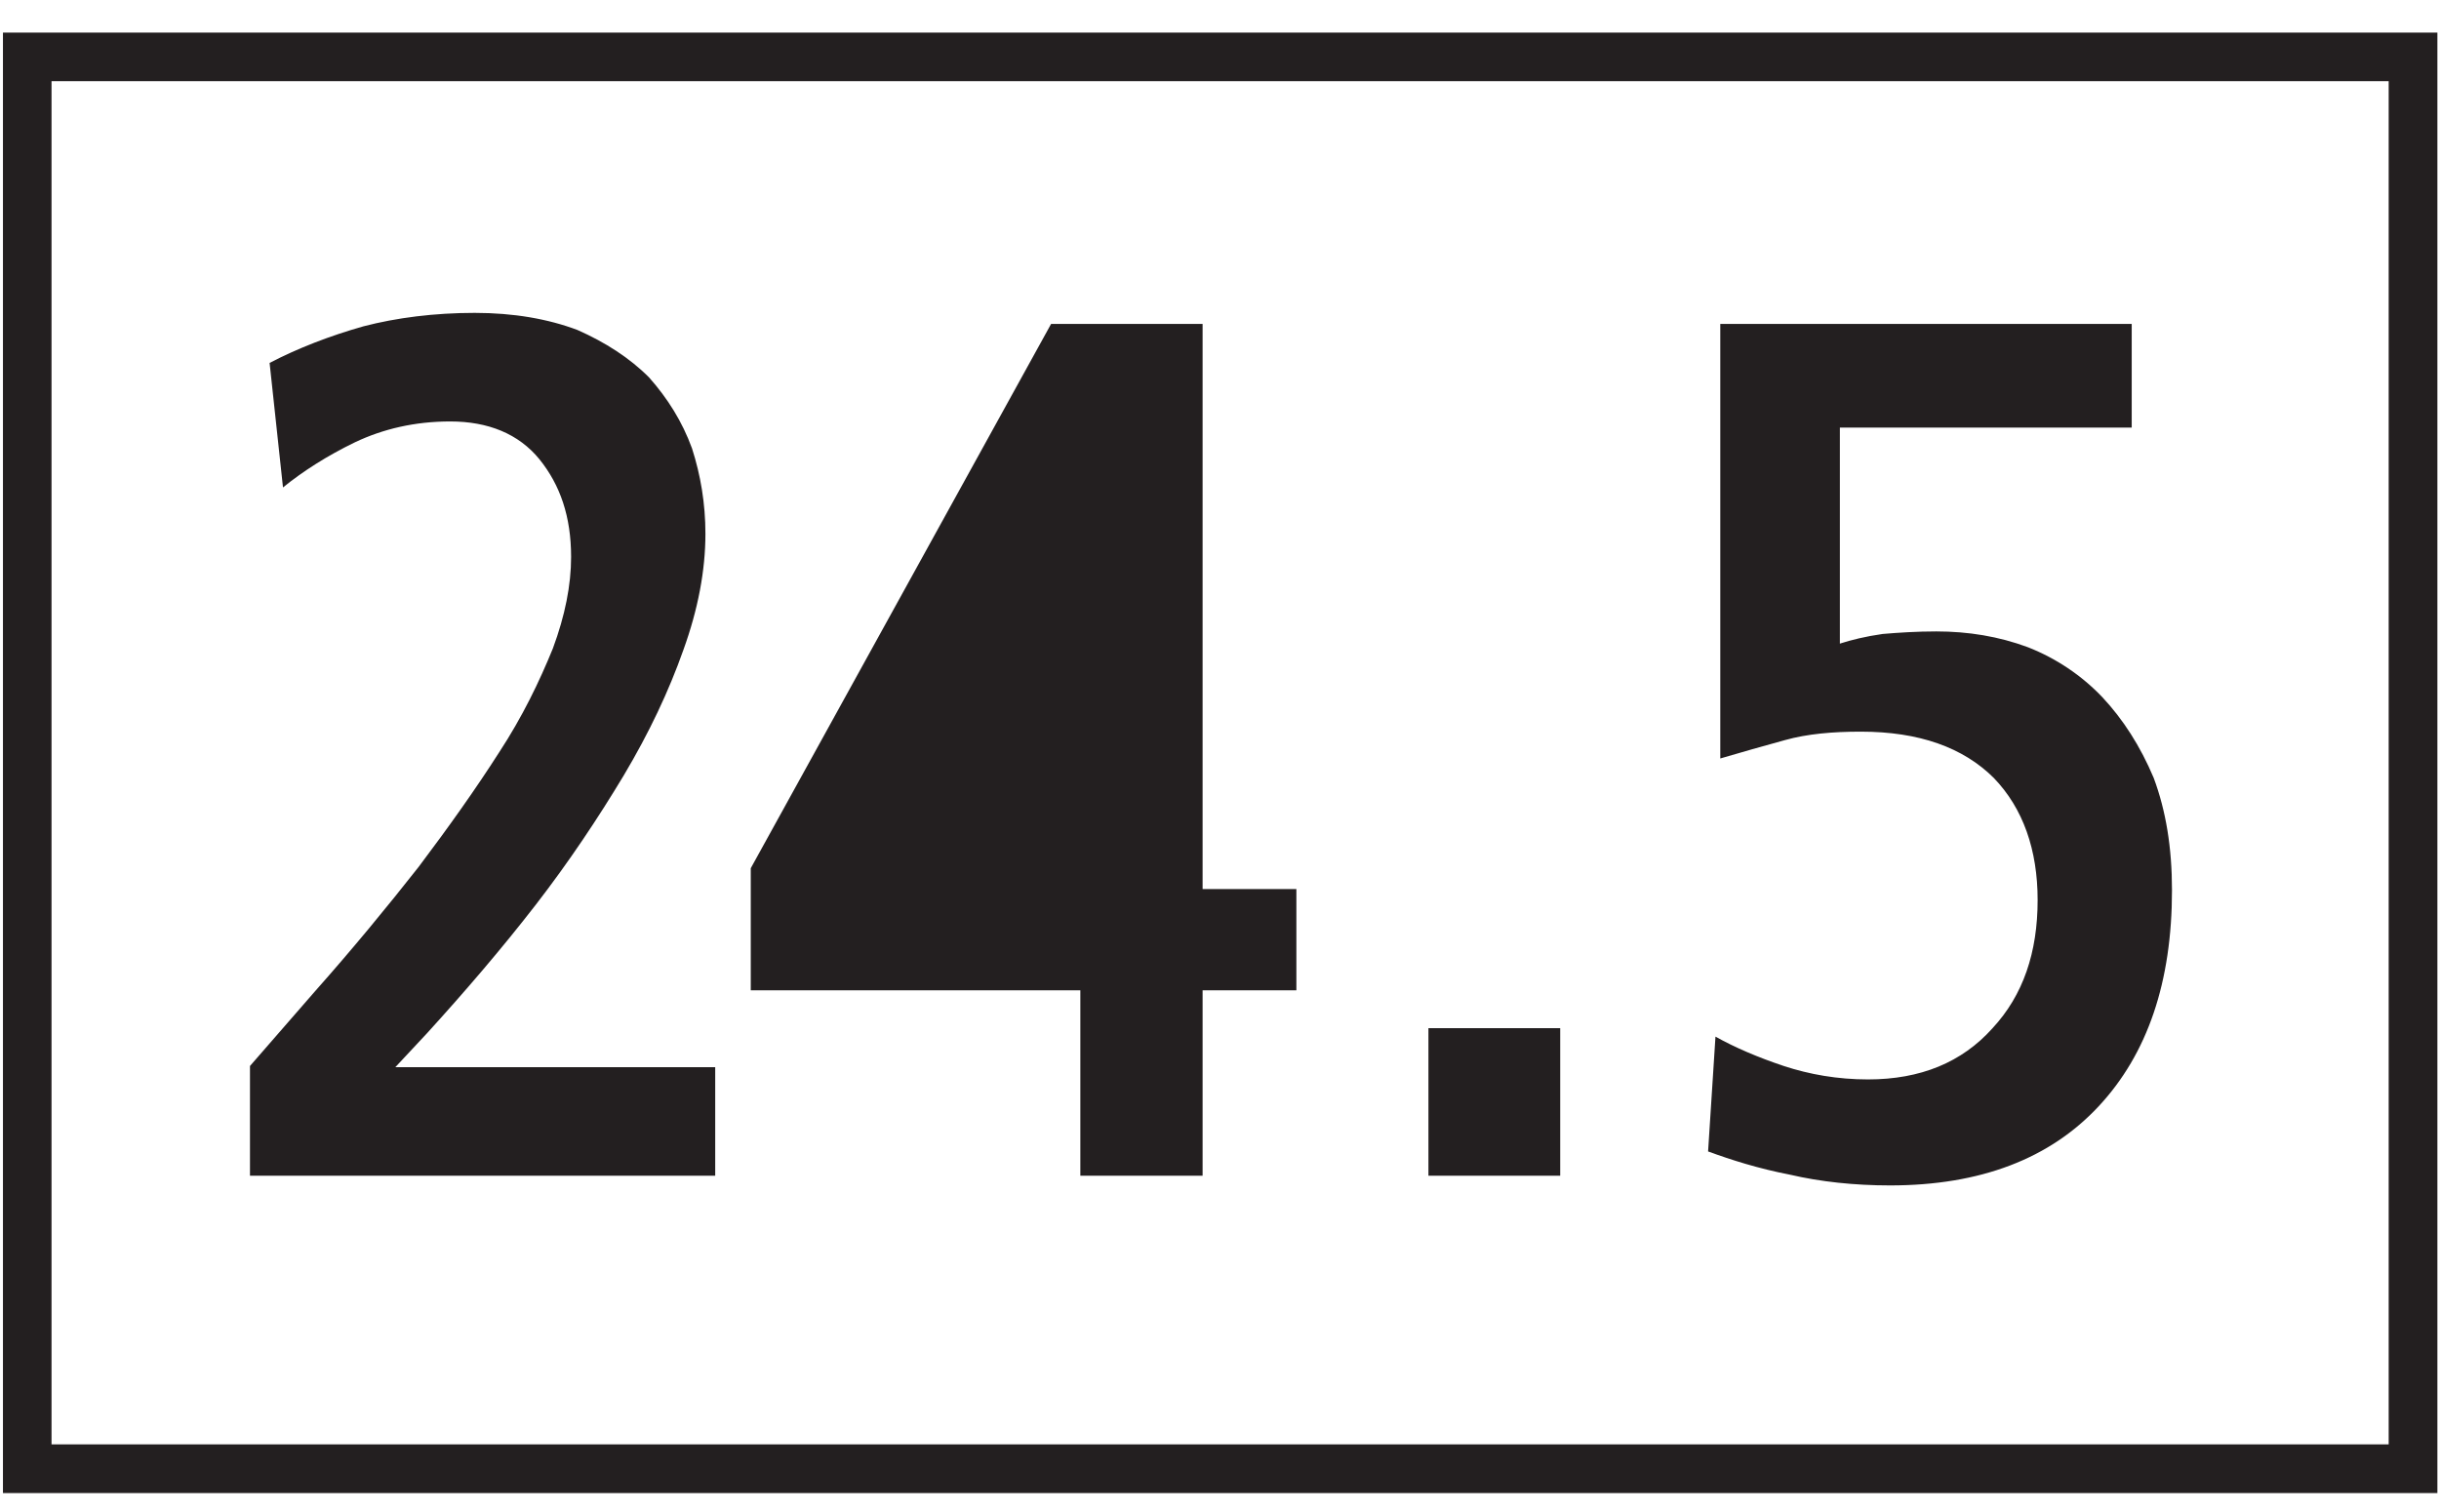
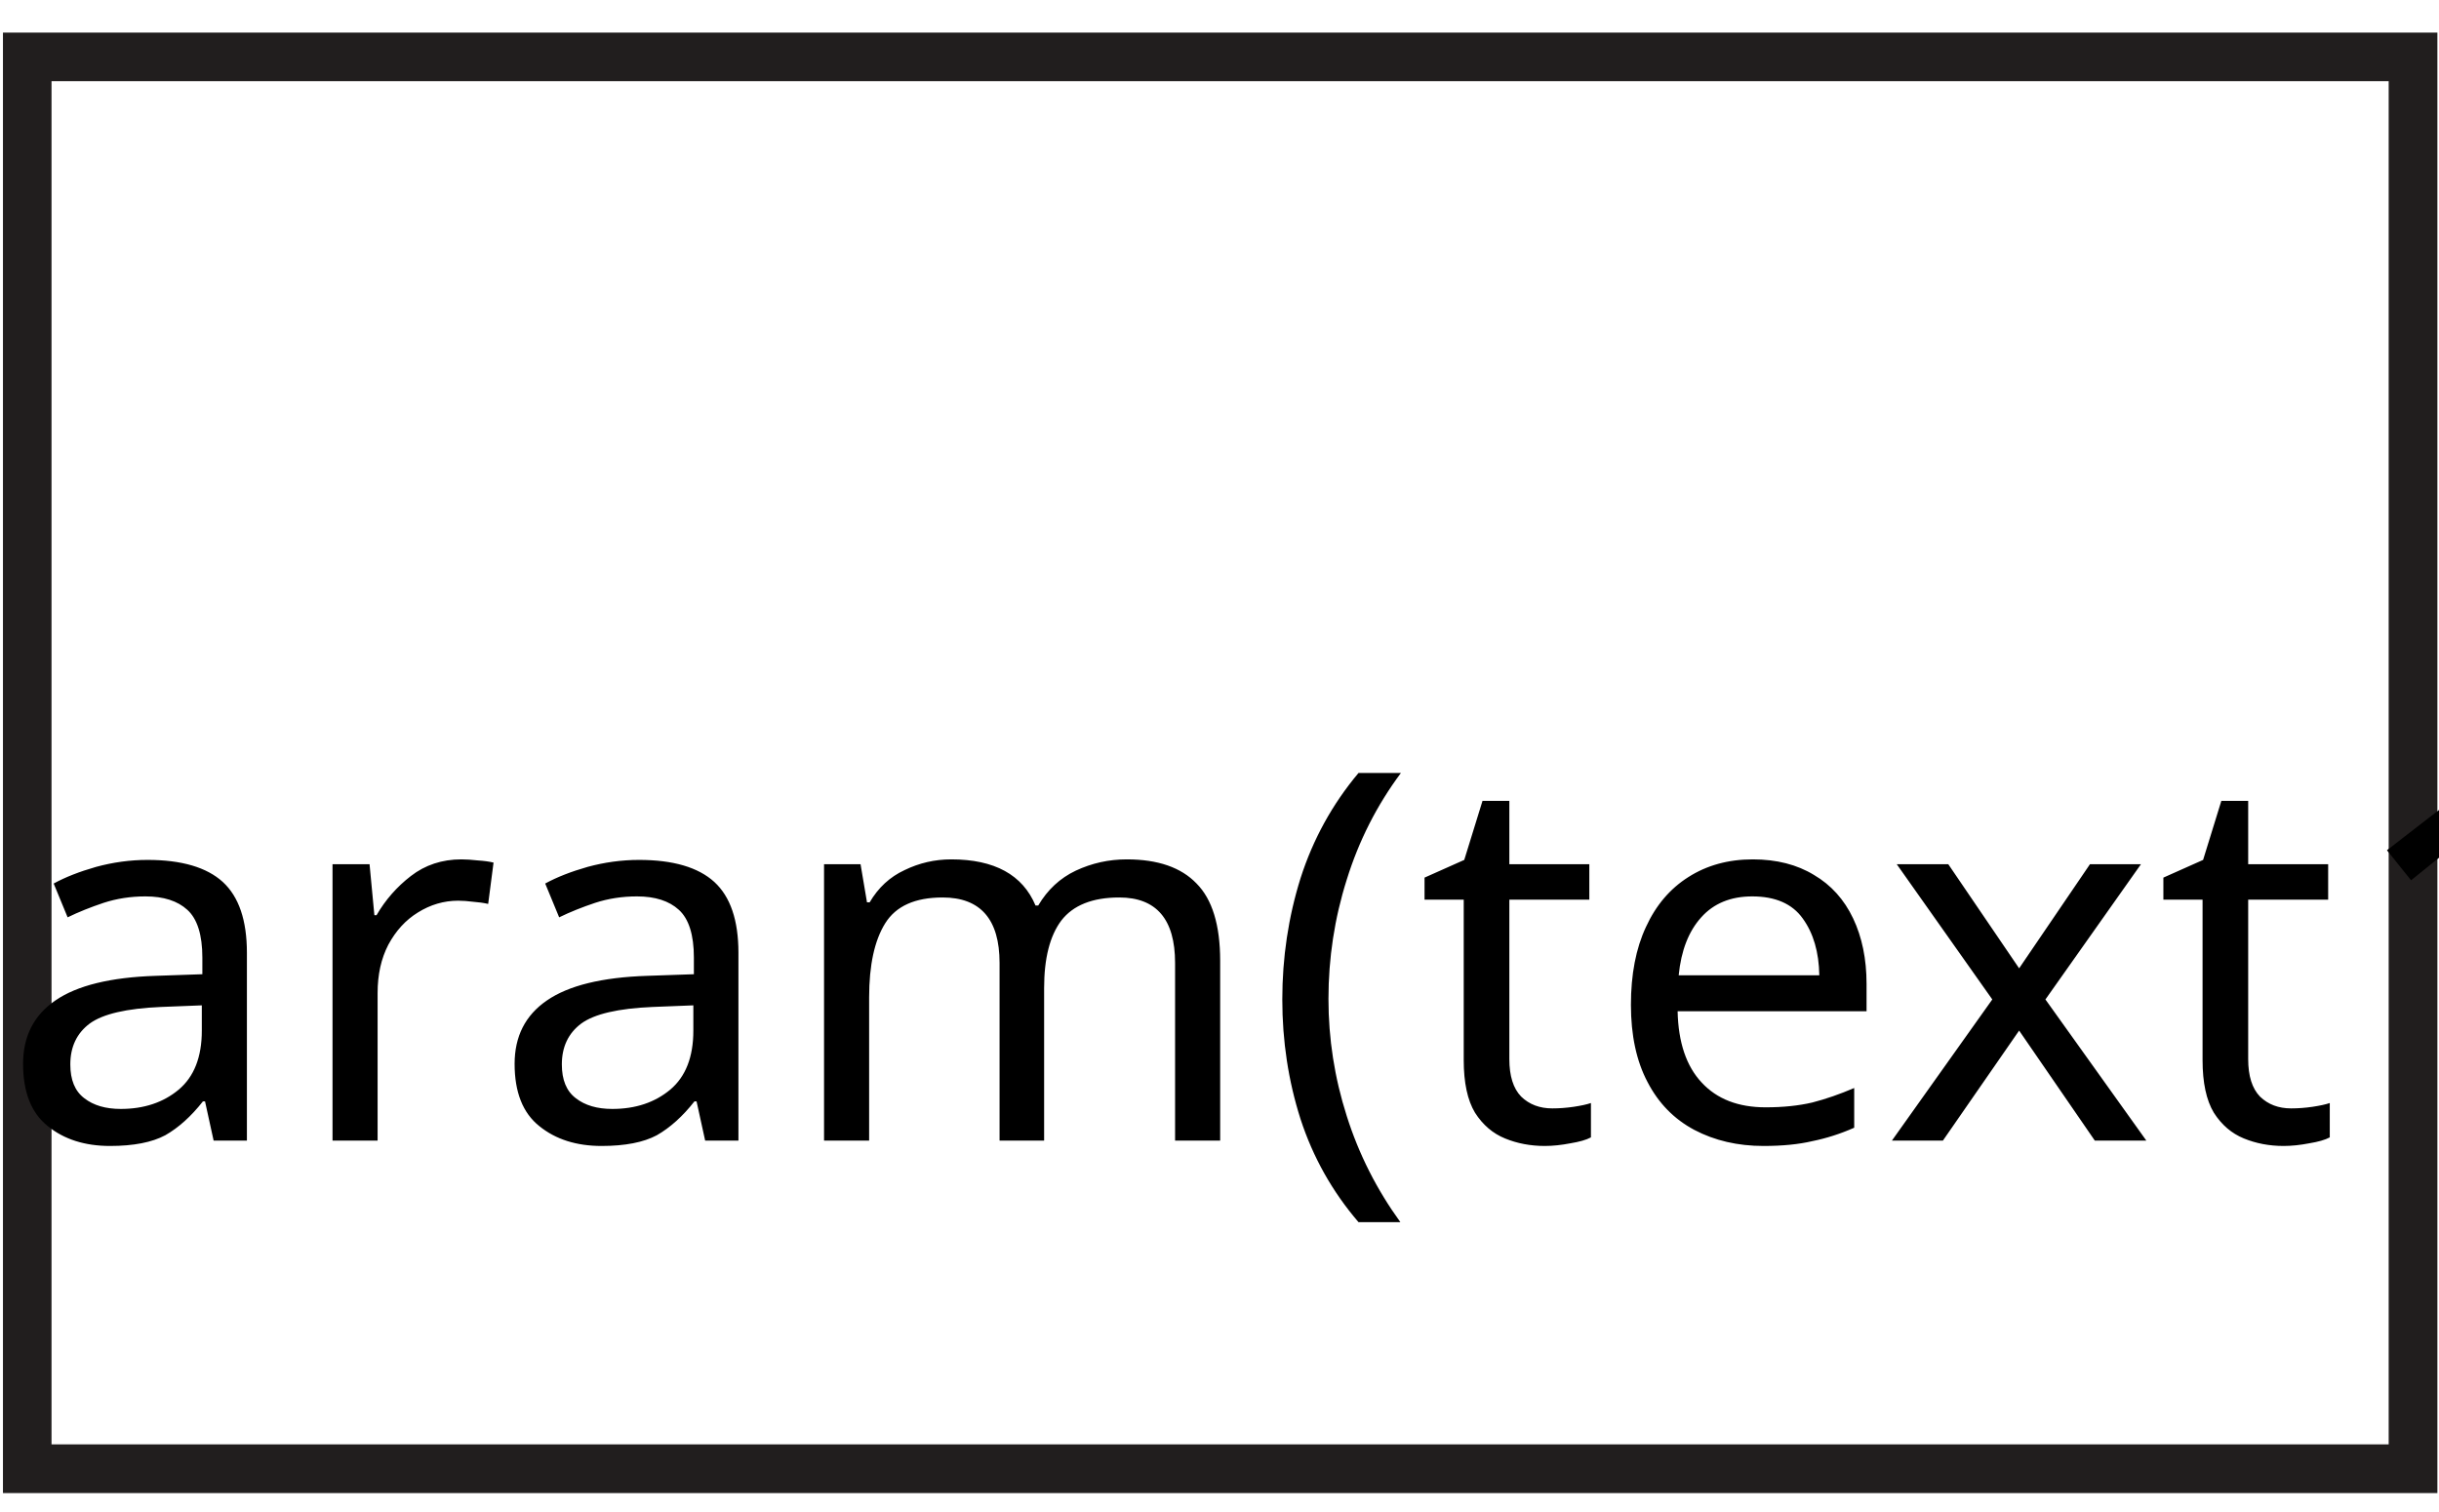
- <svg xmlns="http://www.w3.org/2000/svg" width="71pt" height="44pt" viewBox="0 0 71 44" version="1.1">
-   <g id="surface1">
-     <path style=" stroke:none;fill-rule:nonzero;fill:rgb(13.73%,12.16%,12.549%);fill-opacity:1;" d="M 0.086 43.469 L 0.086 0.949 L 70.953 0.949 L 70.953 43.469 L 0.086 43.469 M 1.5 42.051 L 69.535 42.051 L 69.535 2.363 L 1.5 2.363 L 1.5 42.051 " />
-     <path style=" stroke:none;fill-rule:nonzero;fill:rgb(13.73%,12.16%,12.549%);fill-opacity:1;" d="M 7.277 34.23 L 20.82 34.23 L 20.82 31.07 L 11.508 31.07 L 12.434 30.078 C 13.535 28.867 14.602 27.625 15.594 26.344 C 16.555 25.102 17.41 23.82 18.156 22.578 C 18.898 21.332 19.469 20.125 19.895 18.918 C 20.32 17.742 20.535 16.609 20.535 15.543 C 20.535 14.652 20.395 13.836 20.145 13.055 C 19.859 12.27 19.434 11.598 18.898 10.992 C 18.332 10.422 17.621 9.965 16.805 9.605 C 15.953 9.285 14.953 9.109 13.82 9.109 C 12.648 9.109 11.543 9.25 10.582 9.5 C 9.59 9.781 8.664 10.141 7.848 10.566 L 8.238 14.191 C 8.809 13.727 9.52 13.27 10.336 12.875 C 11.152 12.488 12.078 12.27 13.105 12.27 C 14.211 12.27 15.098 12.629 15.703 13.371 C 16.309 14.121 16.625 15.043 16.625 16.215 C 16.625 17.035 16.449 17.922 16.094 18.879 C 15.703 19.84 15.207 20.871 14.531 21.902 C 13.852 22.965 13.07 24.066 12.184 25.242 C 11.262 26.414 10.266 27.625 9.164 28.867 L 7.277 31.035 L 7.277 34.23 M 24.809 25.883 L 31.449 25.883 L 31.449 13.27 L 31.383 13.27 L 24.809 25.883 M 21.855 28.832 L 31.449 28.832 L 31.449 34.23 L 35.008 34.23 L 35.008 28.832 L 37.738 28.832 L 37.738 25.883 L 35.008 25.883 L 35.008 9.43 L 30.598 9.43 L 21.855 25.277 L 21.855 28.832 M 41.582 34.23 L 45.418 34.23 L 45.418 29.934 L 41.582 29.934 L 41.582 34.23 M 49.723 33.523 C 50.398 33.77 51.18 34.02 52.105 34.199 C 52.992 34.406 53.988 34.512 55.02 34.512 C 57.652 34.512 59.672 33.734 61.094 32.207 C 62.52 30.676 63.227 28.582 63.227 25.918 C 63.227 24.672 63.051 23.605 62.695 22.648 C 62.305 21.723 61.805 20.945 61.203 20.301 C 60.598 19.664 59.852 19.164 59.035 18.844 C 58.184 18.527 57.293 18.383 56.367 18.383 C 55.801 18.383 55.266 18.418 54.805 18.457 C 54.309 18.527 53.883 18.633 53.559 18.738 L 53.559 12.449 L 62.055 12.449 L 62.055 9.43 L 50.078 9.43 L 50.078 22.082 C 50.684 21.902 51.324 21.723 51.961 21.547 C 52.602 21.367 53.348 21.301 54.164 21.301 C 55.871 21.301 57.148 21.762 58.039 22.648 C 58.895 23.535 59.316 24.746 59.316 26.203 C 59.316 27.73 58.895 28.973 58.004 29.934 C 57.113 30.93 55.906 31.426 54.379 31.426 C 53.492 31.426 52.676 31.281 51.926 31.035 C 51.18 30.785 50.508 30.5 49.938 30.18 L 49.723 33.523 " />
-   </g>
+ <svg xmlns="http://www.w3.org/2000/svg" width="71pt" height="44pt" viewBox="0 0 71 44" version="1.1" id="svg943">
+   <defs id="defs947" />
+   <path style="fill:#211e1e;fill-opacity:1;fill-rule:nonzero;stroke:none" d="M 0.086,43.469 V 0.949 H 70.953 V 43.469 H 0.086 M 1.5,42.051 H 69.535 V 2.363 H 1.5 v 39.688" id="path938" />
+   <text xml:space="default" dominant-baseline="middle" text-anchor="middle" font-family="sans-serif" font-size="15px" x="36" y="28" id="text955" style="stroke-width:7">param(text1)</text>
</svg>
